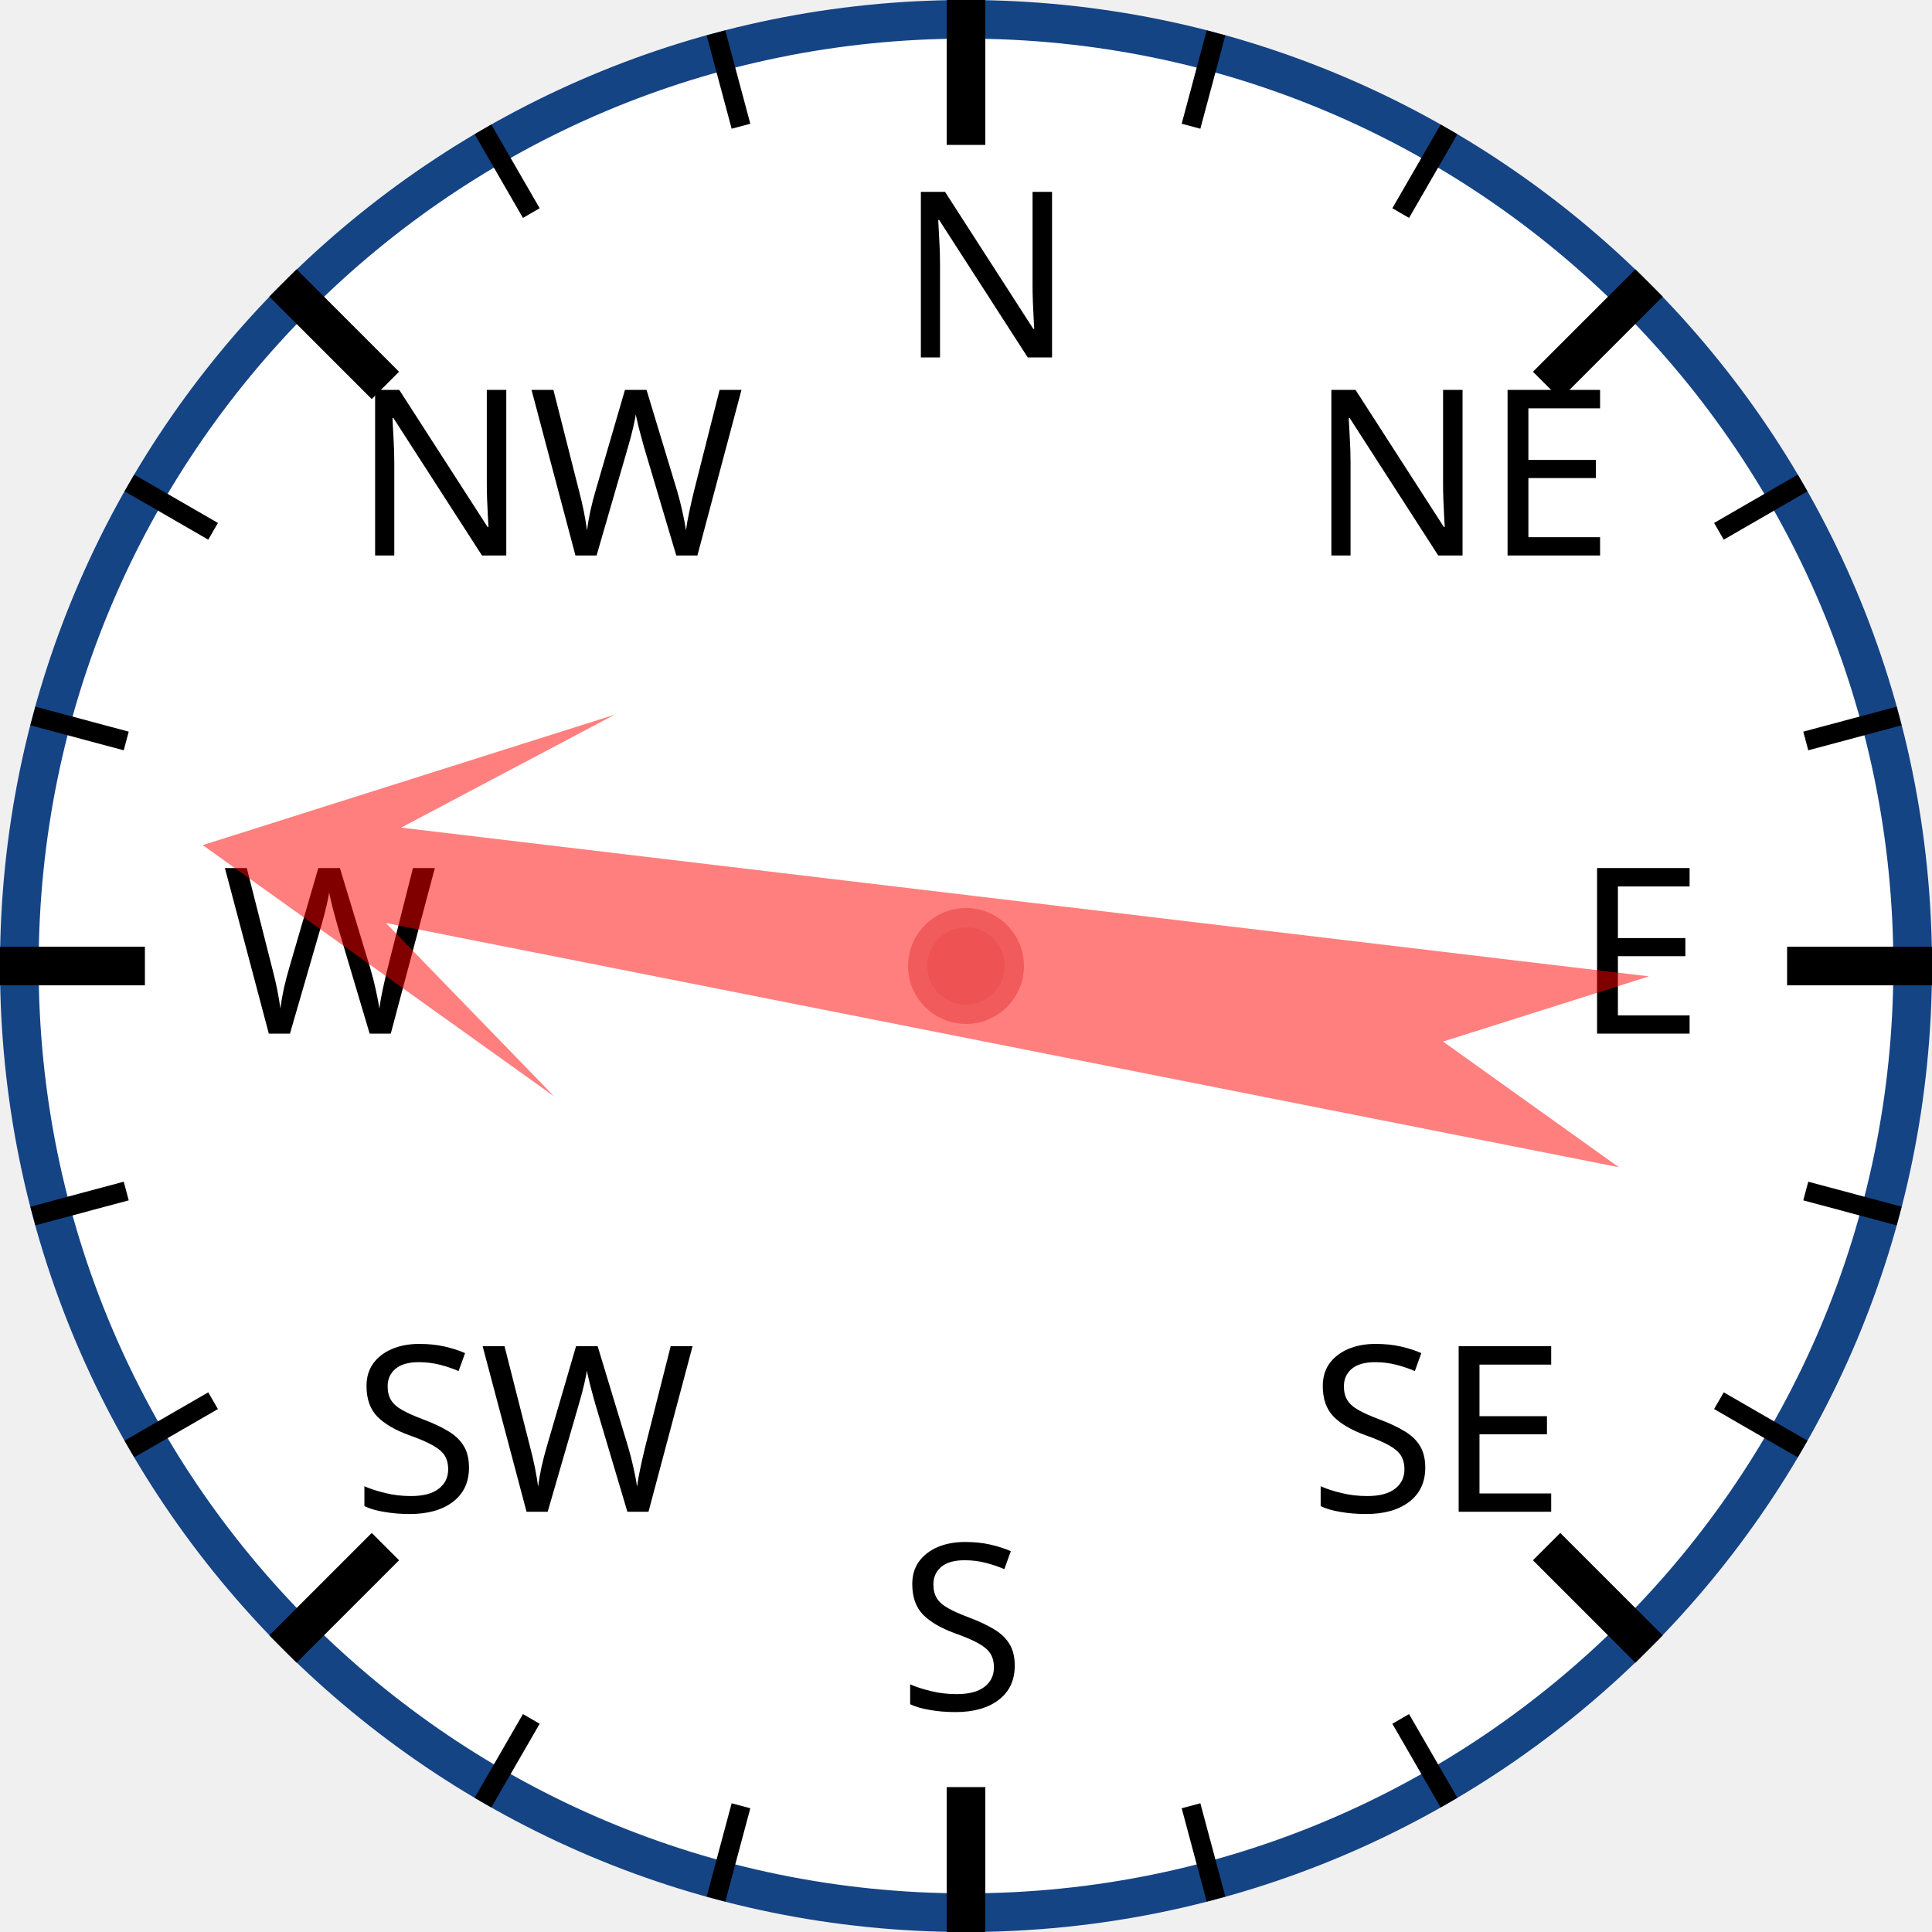
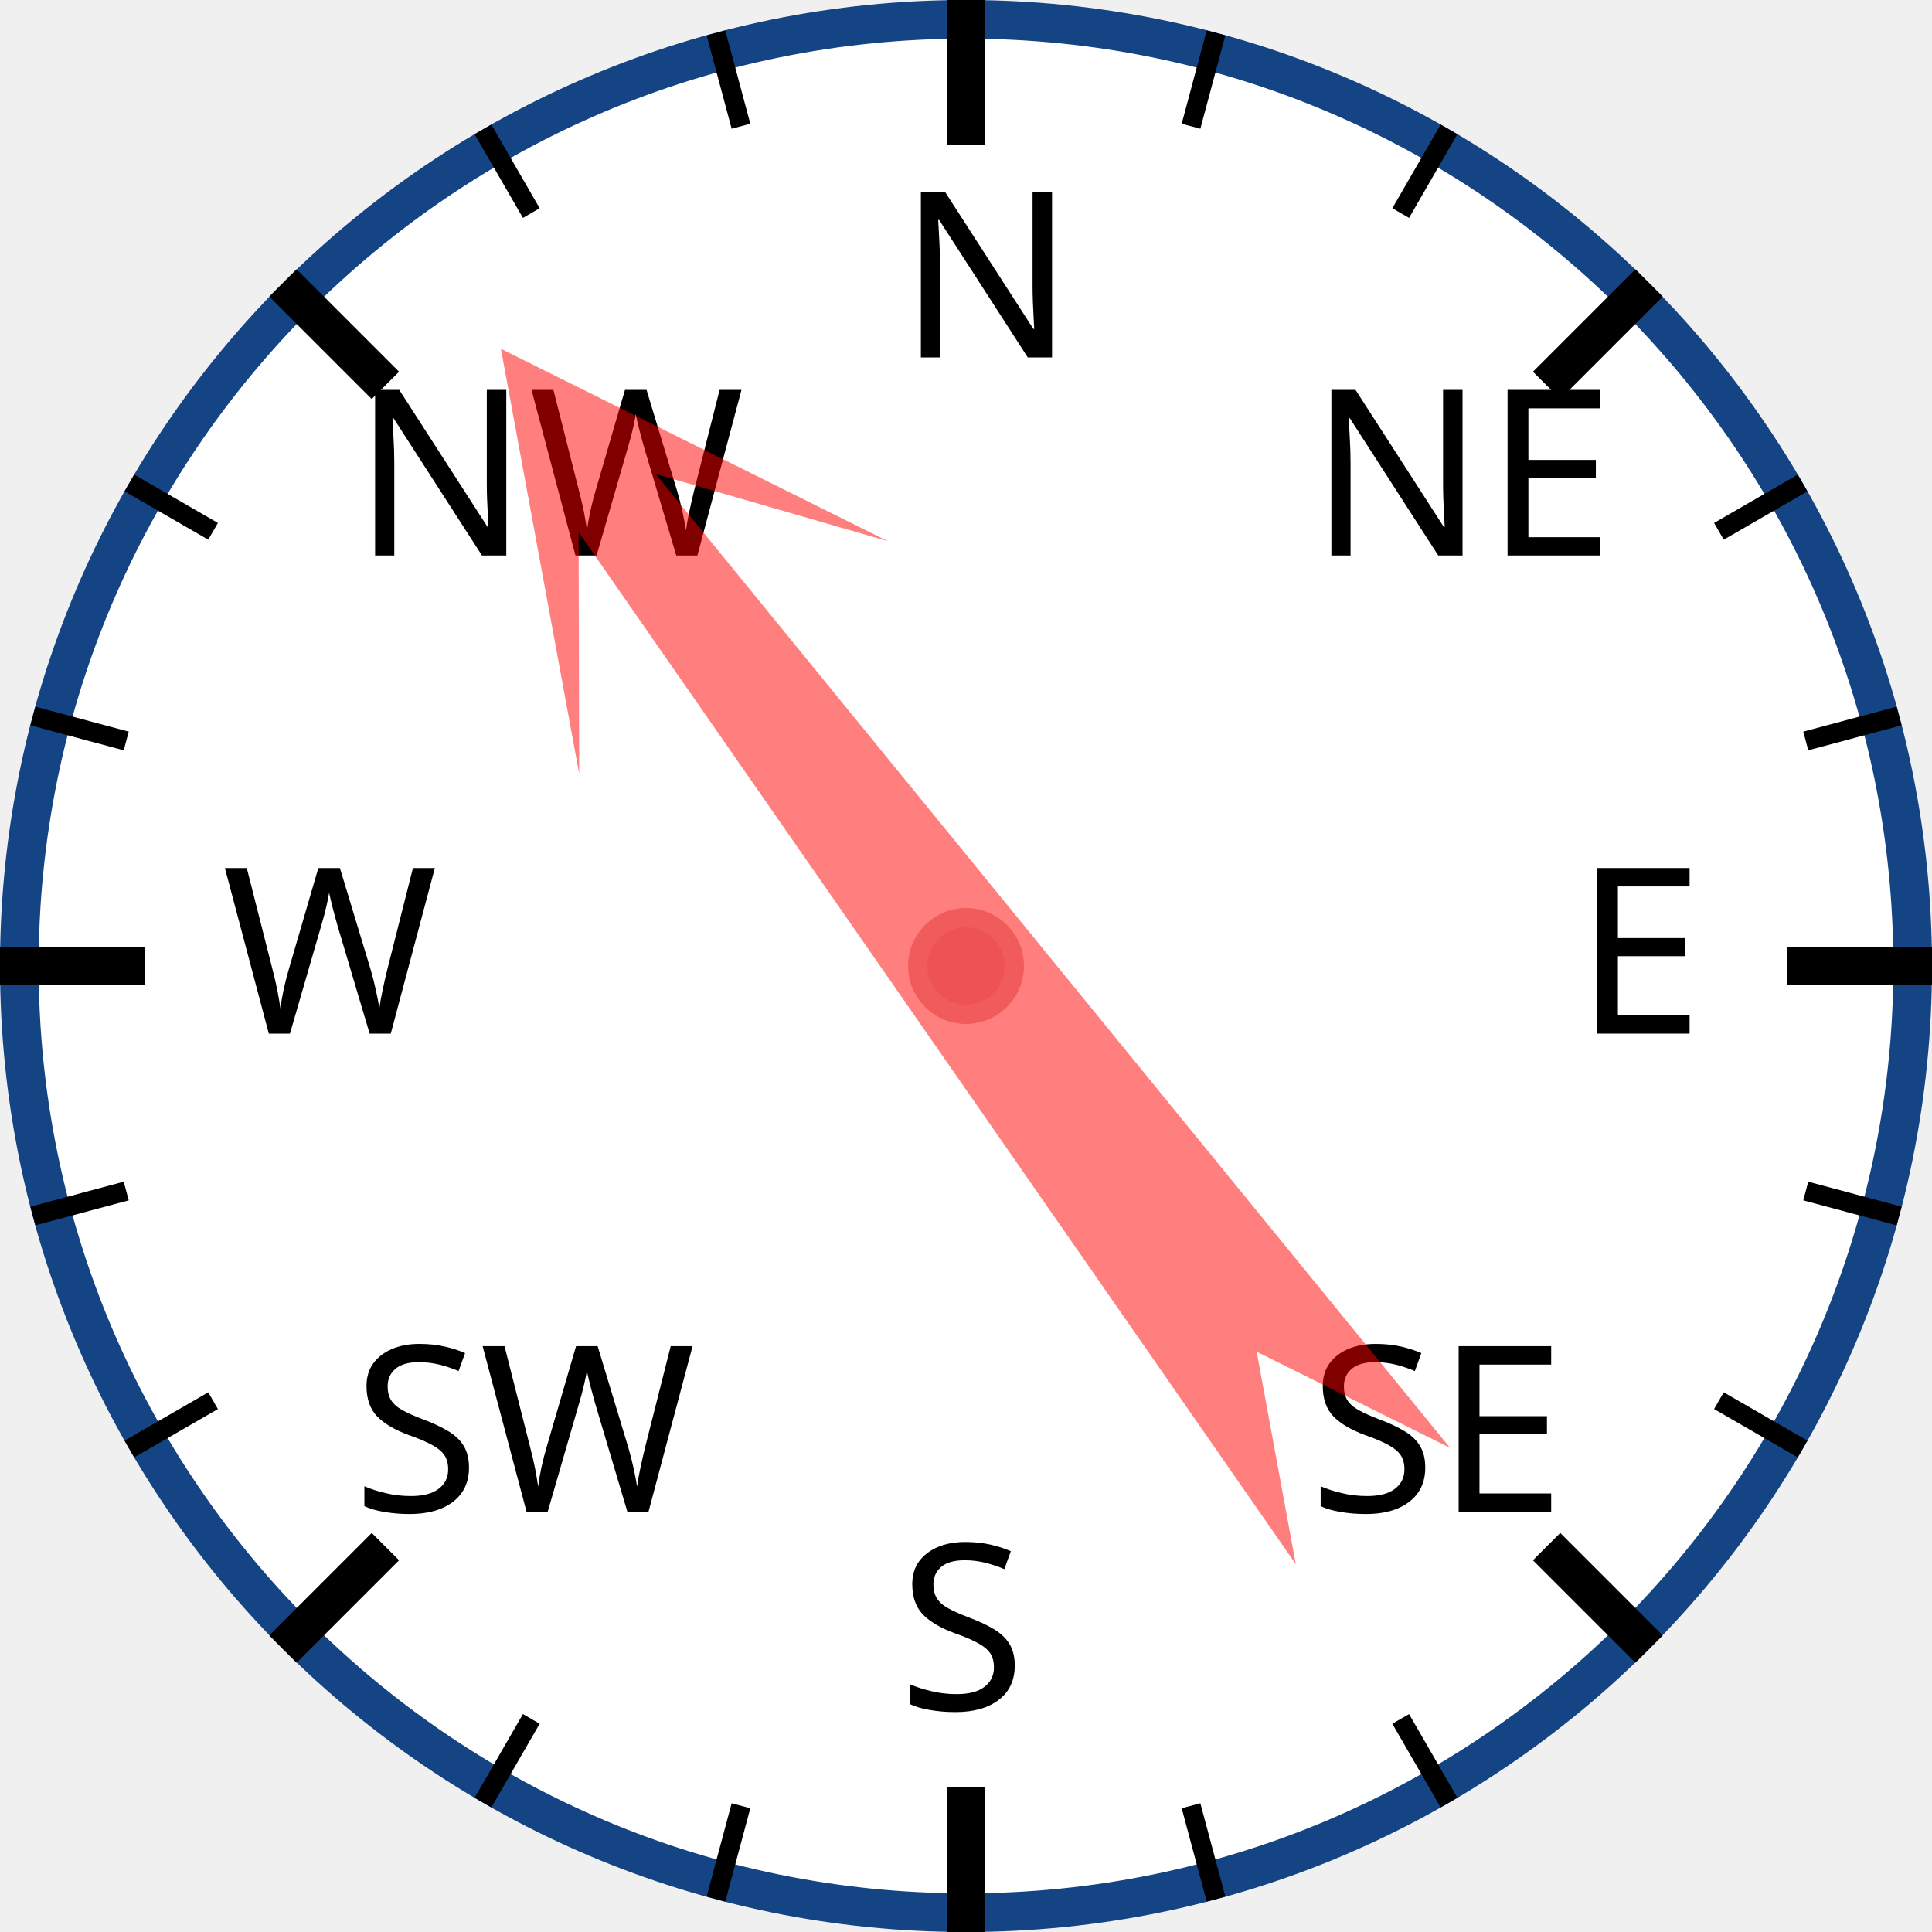
<svg xmlns="http://www.w3.org/2000/svg" width="120px" height="120px" viewBox="0 0 200 200">
  <circle cx="100" cy="100" r="98" style="fill: white; stroke: #154485; stroke-width: 4;" />
  <text x="93.0" y="37.0" style="font-family: sans-serif; font-size: 18pt;">N</text>
  <line x1="100.0" y1="0.0" x2="100.0" y2="15.0" style="stroke: black; stroke-width: 4;" />
  <line x1="74.118" y1="3.407" x2="76.706" y2="13.067" style="stroke: black; stroke-width: 2;" />
  <line x1="50" y1="13.397" x2="55" y2="22.058" style="stroke: black; stroke-width: 2;" />
  <text x="36.503" y="57.503" style="font-family: sans-serif; font-size: 18pt;">NW</text>
  <line x1="29.289" y1="29.289" x2="39.896" y2="39.896" style="stroke: black; stroke-width: 4;" />
  <line x1="13.397" y1="50" x2="22.058" y2="55" style="stroke: black; stroke-width: 2;" />
  <line x1="3.407" y1="74.118" x2="13.067" y2="76.706" style="stroke: black; stroke-width: 2;" />
  <text x="23.0" y="107.0" style="font-family: sans-serif; font-size: 18pt;">W</text>
  <line x1="0.0" y1="100.0" x2="15.0" y2="100.0" style="stroke: black; stroke-width: 4;" />
  <line x1="3.407" y1="125.882" x2="13.067" y2="123.294" style="stroke: black; stroke-width: 2;" />
  <line x1="13.397" y1="150" x2="22.058" y2="145" style="stroke: black; stroke-width: 2;" />
  <text x="36.503" y="156.497" style="font-family: sans-serif; font-size: 18pt;">SW</text>
  <line x1="29.289" y1="170.711" x2="39.896" y2="160.104" style="stroke: black; stroke-width: 4;" />
  <line x1="50" y1="186.603" x2="55" y2="177.942" style="stroke: black; stroke-width: 2;" />
  <line x1="74.118" y1="196.593" x2="76.706" y2="186.933" style="stroke: black; stroke-width: 2;" />
  <text x="93" y="177.0" style="font-family: sans-serif; font-size: 18pt;">S</text>
  <line x1="100" y1="200.0" x2="100" y2="185.0" style="stroke: black; stroke-width: 4;" />
  <line x1="125.882" y1="196.593" x2="123.294" y2="186.933" style="stroke: black; stroke-width: 2;" />
  <line x1="150.0" y1="186.603" x2="145.0" y2="177.942" style="stroke: black; stroke-width: 2;" />
  <text x="135.497" y="156.497" style="font-family: sans-serif; font-size: 18pt;">SE</text>
  <line x1="170.711" y1="170.711" x2="160.104" y2="160.104" style="stroke: black; stroke-width: 4;" />
  <line x1="186.603" y1="150" x2="177.942" y2="145" style="stroke: black; stroke-width: 2;" />
  <line x1="196.593" y1="125.882" x2="186.933" y2="123.294" style="stroke: black; stroke-width: 2;" />
  <text x="163.0" y="107" style="font-family: sans-serif; font-size: 18pt;">E</text>
  <line x1="200.0" y1="100" x2="185.0" y2="100" style="stroke: black; stroke-width: 4;" />
  <line x1="196.593" y1="74.118" x2="186.933" y2="76.706" style="stroke: black; stroke-width: 2;" />
  <line x1="186.603" y1="50" x2="177.942" y2="55" style="stroke: black; stroke-width: 2;" />
  <text x="135.497" y="57.503" style="font-family: sans-serif; font-size: 18pt;">NE</text>
  <line x1="170.711" y1="29.289" x2="160.104" y2="39.896" style="stroke: black; stroke-width: 4;" />
  <line x1="150" y1="13.397" x2="145" y2="22.058" style="stroke: black; stroke-width: 2;" />
  <line x1="125.882" y1="3.407" x2="123.294" y2="13.067" style="stroke: black; stroke-width: 2;" />
-   <polygon points="100 20 120 60 105 40 110 170 100 150 90 170 95 40 80 60" style="fill: red; fill-opacity: 0.5;" transform="rotate(279,100,100)" />
+   <polygon points="100 20 120 60 105 40 110 170 100 150 90 170 95 40 80 60" style="fill: red; fill-opacity: 0.5;" transform="rotate(323,100,100)" />
  <circle cx="100" cy="100" r="5" style="fill: #EE5252; stroke: #F25B5B; stroke-width: 2;" />
</svg>
